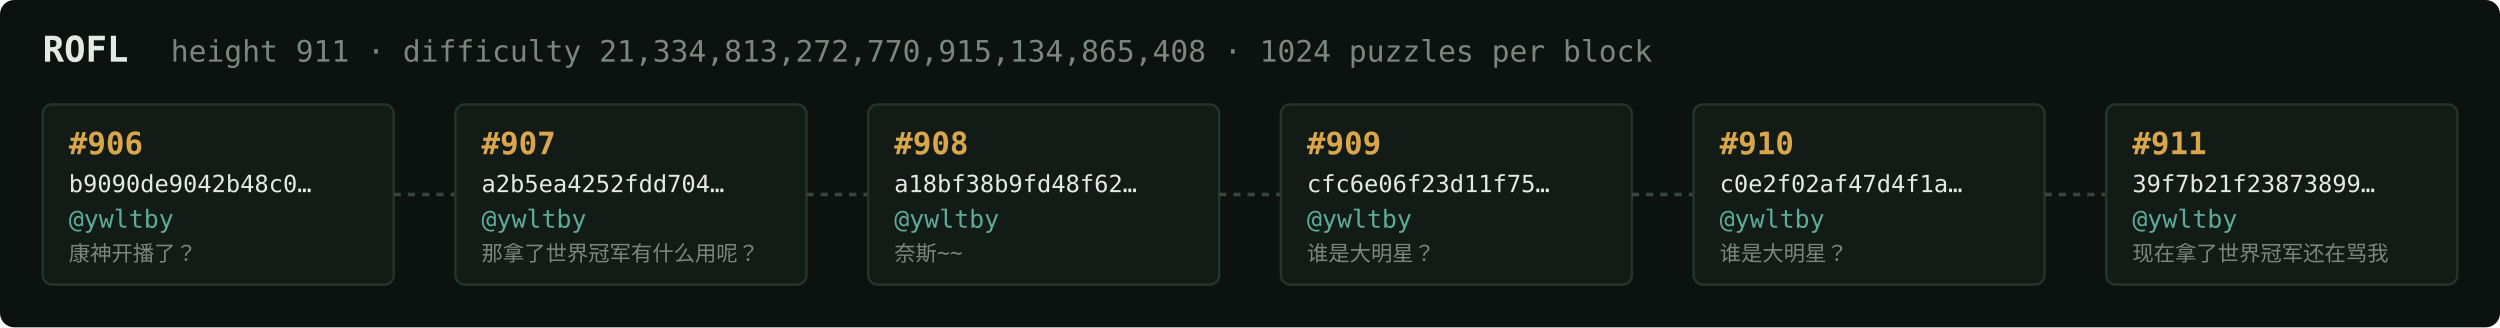
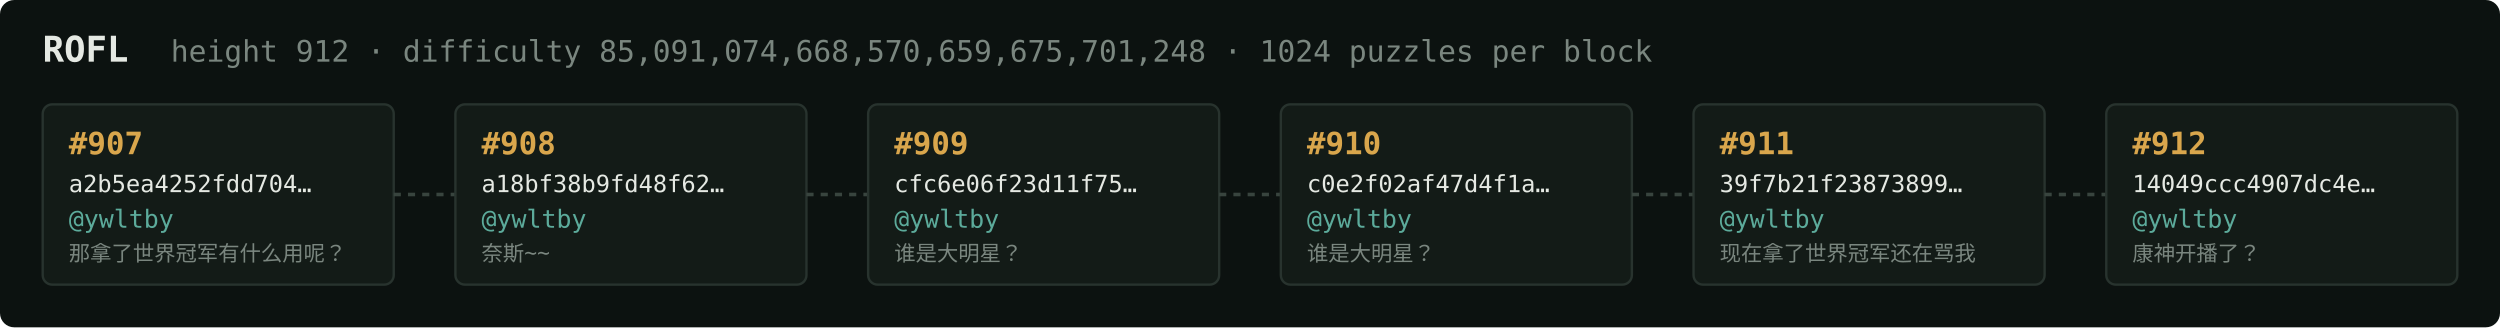
<svg xmlns="http://www.w3.org/2000/svg" width="1054" height="138" viewBox="0 0 1054 138" font-family="ui-monospace,SFMono-Regular,Menlo,monospace">
  <rect fill="#0c1210" width="1054" height="138" rx="6" />
  <text x="18" y="26" fill="#e5e9e3" font-size="15" font-weight="700">ROFL</text>
-   <text x="72" y="26" fill="#7a867f" font-size="12.5">height 911 · difficulty 21,334,813,272,770,915,134,865,408 · 1024 puzzles per block</text>
+   <text x="72" y="26" fill="#7a867f" font-size="12.5">height 912 · difficulty 85,091,074,668,570,659,675,701,248 · 1024 puzzles per block</text>
  <rect x="18" y="44" width="148" height="76" rx="4" fill="#131b17" stroke="#28332e" stroke-width="1" />
-   <text x="29" y="65" fill="#d9a64c" font-size="13" font-weight="700">#906</text>
-   <text x="29" y="81" fill="#e5e9e3" font-size="10">b9090de9042b48c0…</text>
+   <text x="29" y="65" fill="#d9a64c" font-size="13" font-weight="700">#907</text>
+   <text x="29" y="81" fill="#e5e9e3" font-size="10">a2b5ea4252fdd704…</text>
  <text x="29" y="96" fill="#5cab9b" font-size="10.5">@ywltby</text>
-   <text x="29" y="110" fill="#7a867f" font-size="9">康神开播了？</text>
+   <text x="29" y="110" fill="#7a867f" font-size="9">那拿了世界冠军有什么用呢？</text>
  <line x1="166" y1="82.0" x2="192" y2="82.0" stroke="#38443e" stroke-width="1.5" stroke-dasharray="3 3" />
  <rect x="192" y="44" width="148" height="76" rx="4" fill="#131b17" stroke="#28332e" stroke-width="1" />
-   <text x="203" y="65" fill="#d9a64c" font-size="13" font-weight="700">#907</text>
-   <text x="203" y="81" fill="#e5e9e3" font-size="10">a2b5ea4252fdd704…</text>
+   <text x="203" y="65" fill="#d9a64c" font-size="13" font-weight="700">#908</text>
+   <text x="203" y="81" fill="#e5e9e3" font-size="10">a18bf38b9fd48f62…</text>
  <text x="203" y="96" fill="#5cab9b" font-size="10.5">@ywltby</text>
-   <text x="203" y="110" fill="#7a867f" font-size="9">那拿了世界冠军有什么用呢？</text>
+   <text x="203" y="110" fill="#7a867f" font-size="9">奈斯~~</text>
  <line x1="340" y1="82.0" x2="366" y2="82.0" stroke="#38443e" stroke-width="1.5" stroke-dasharray="3 3" />
  <rect x="366" y="44" width="148" height="76" rx="4" fill="#131b17" stroke="#28332e" stroke-width="1" />
-   <text x="377" y="65" fill="#d9a64c" font-size="13" font-weight="700">#908</text>
-   <text x="377" y="81" fill="#e5e9e3" font-size="10">a18bf38b9fd48f62…</text>
+   <text x="377" y="65" fill="#d9a64c" font-size="13" font-weight="700">#909</text>
+   <text x="377" y="81" fill="#e5e9e3" font-size="10">cfc6e06f23d11f75…</text>
  <text x="377" y="96" fill="#5cab9b" font-size="10.5">@ywltby</text>
-   <text x="377" y="110" fill="#7a867f" font-size="9">奈斯~~</text>
+   <text x="377" y="110" fill="#7a867f" font-size="9">谁是大明星？</text>
  <line x1="514" y1="82.0" x2="540" y2="82.0" stroke="#38443e" stroke-width="1.5" stroke-dasharray="3 3" />
  <rect x="540" y="44" width="148" height="76" rx="4" fill="#131b17" stroke="#28332e" stroke-width="1" />
-   <text x="551" y="65" fill="#d9a64c" font-size="13" font-weight="700">#909</text>
-   <text x="551" y="81" fill="#e5e9e3" font-size="10">cfc6e06f23d11f75…</text>
+   <text x="551" y="65" fill="#d9a64c" font-size="13" font-weight="700">#910</text>
+   <text x="551" y="81" fill="#e5e9e3" font-size="10">c0e2f02af47d4f1a…</text>
  <text x="551" y="96" fill="#5cab9b" font-size="10.5">@ywltby</text>
  <text x="551" y="110" fill="#7a867f" font-size="9">谁是大明星？</text>
  <line x1="688" y1="82.0" x2="714" y2="82.0" stroke="#38443e" stroke-width="1.5" stroke-dasharray="3 3" />
  <rect x="714" y="44" width="148" height="76" rx="4" fill="#131b17" stroke="#28332e" stroke-width="1" />
-   <text x="725" y="65" fill="#d9a64c" font-size="13" font-weight="700">#910</text>
-   <text x="725" y="81" fill="#e5e9e3" font-size="10">c0e2f02af47d4f1a…</text>
+   <text x="725" y="65" fill="#d9a64c" font-size="13" font-weight="700">#911</text>
+   <text x="725" y="81" fill="#e5e9e3" font-size="10">39f7b21f23873899…</text>
  <text x="725" y="96" fill="#5cab9b" font-size="10.5">@ywltby</text>
-   <text x="725" y="110" fill="#7a867f" font-size="9">谁是大明星？</text>
+   <text x="725" y="110" fill="#7a867f" font-size="9">现在拿了世界冠军还在骂我</text>
  <line x1="862" y1="82.0" x2="888" y2="82.0" stroke="#38443e" stroke-width="1.5" stroke-dasharray="3 3" />
  <rect x="888" y="44" width="148" height="76" rx="4" fill="#131b17" stroke="#28332e" stroke-width="1" />
-   <text x="899" y="65" fill="#d9a64c" font-size="13" font-weight="700">#911</text>
-   <text x="899" y="81" fill="#e5e9e3" font-size="10">39f7b21f23873899…</text>
+   <text x="899" y="65" fill="#d9a64c" font-size="13" font-weight="700">#912</text>
+   <text x="899" y="81" fill="#e5e9e3" font-size="10">14049ccc4907dc4e…</text>
  <text x="899" y="96" fill="#5cab9b" font-size="10.5">@ywltby</text>
-   <text x="899" y="110" fill="#7a867f" font-size="9">现在拿了世界冠军还在骂我</text>
+   <text x="899" y="110" fill="#7a867f" font-size="9">康神开播了？</text>
</svg>
